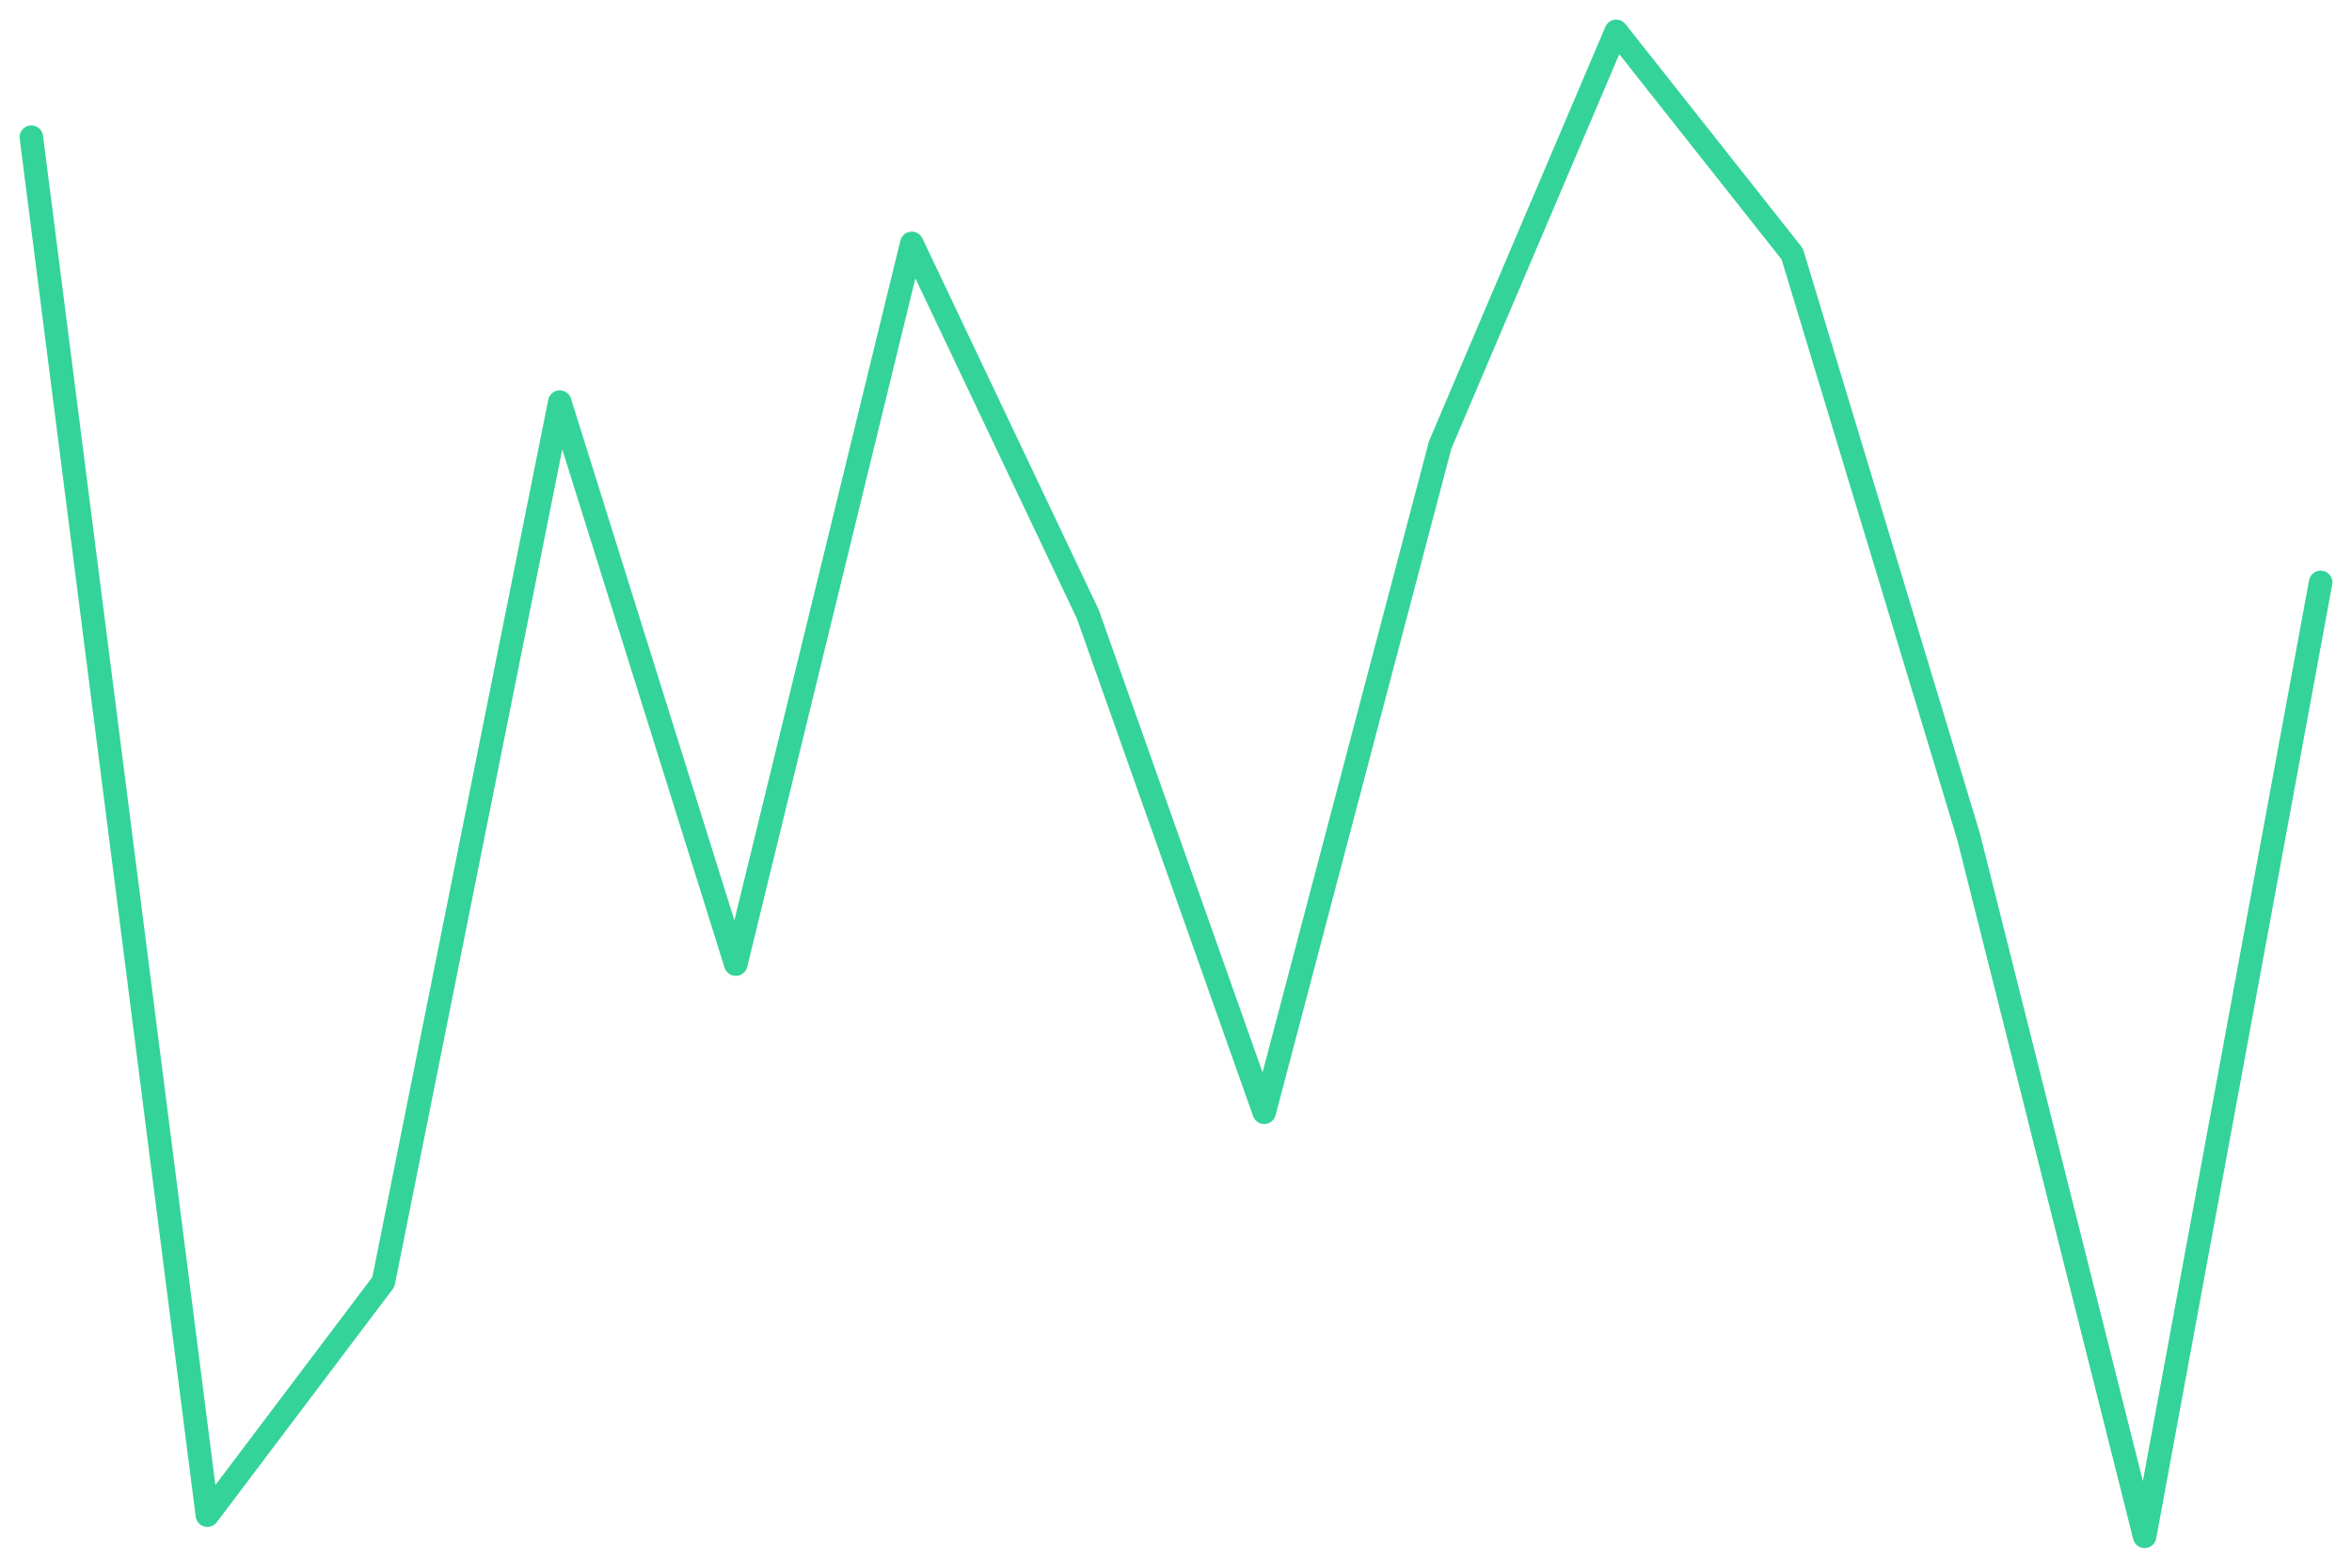
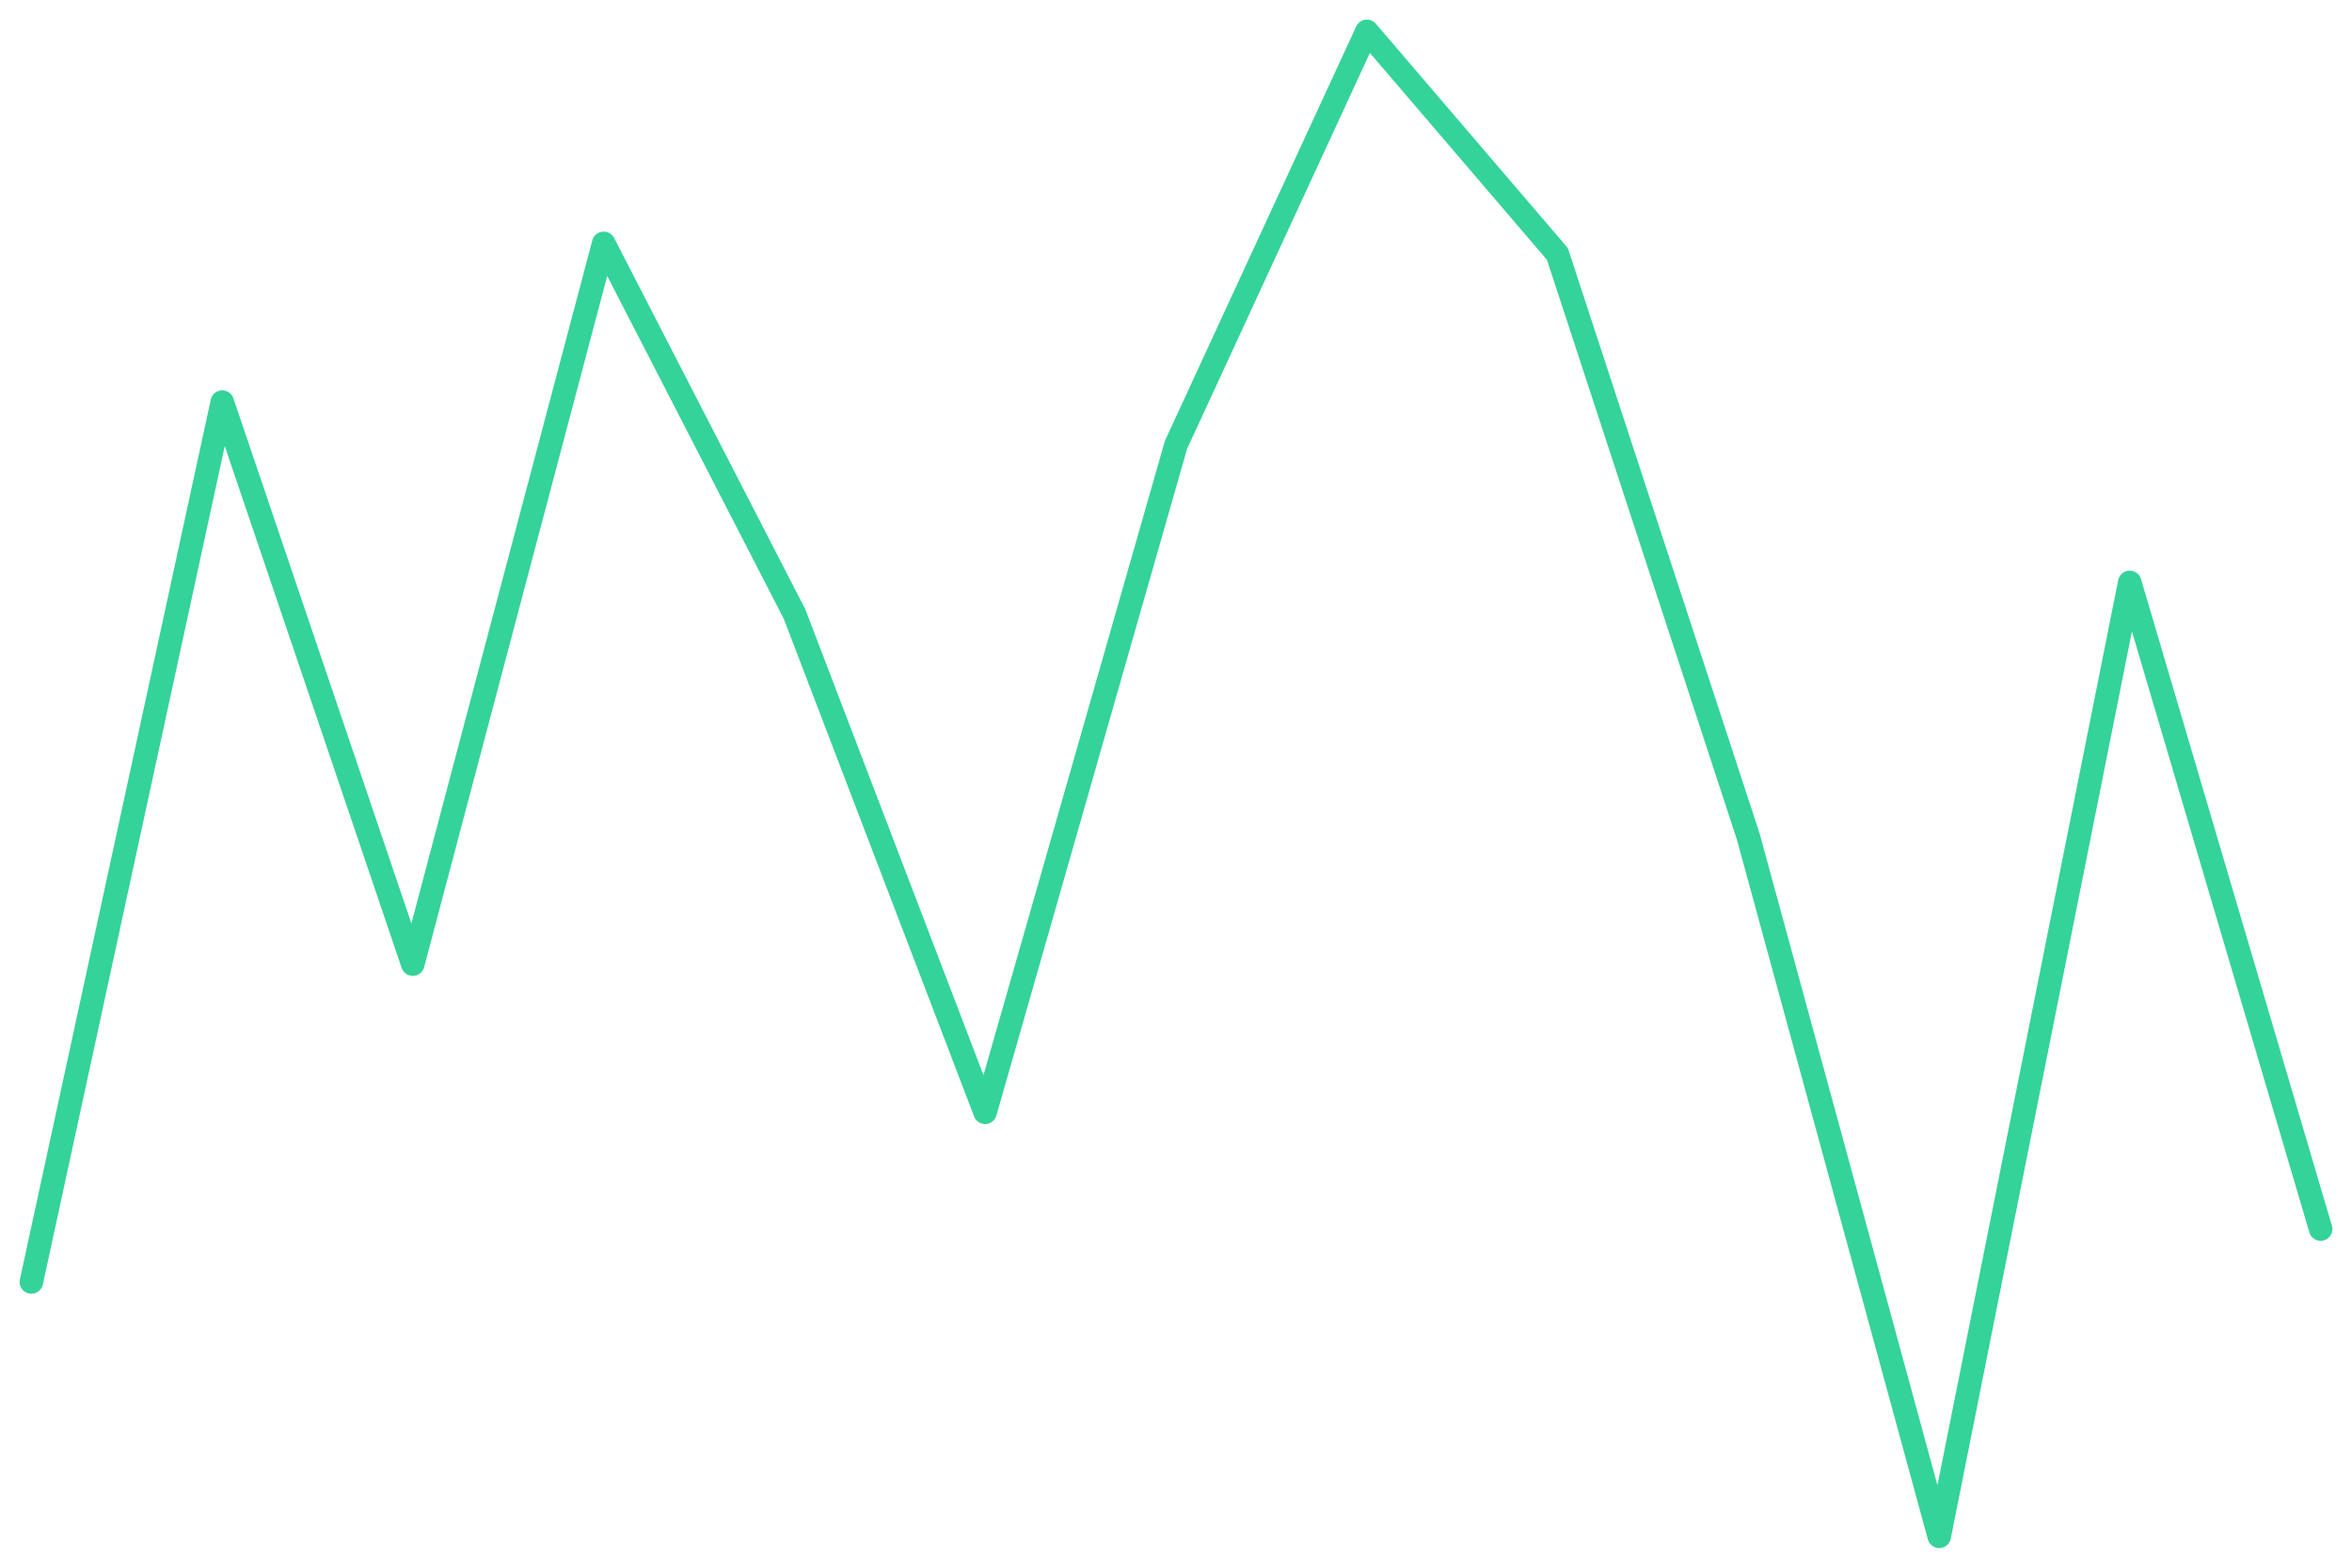
<svg xmlns="http://www.w3.org/2000/svg" viewBox="0 0 600 400" width="600" height="400">
-   <polyline fill="none" stroke="#34d399" stroke-width="6" stroke-linejoin="round" stroke-linecap="round" points="8.0,35.0 52.9,386.6 97.8,327.1 142.8,102.6 187.7,246.0 232.6,62.1 277.5,156.7 322.5,283.8 367.4,113.5 412.3,8.0 457.2,64.8 502.2,213.5 547.1,392.0 592.0,148.6" />
+   <polyline fill="none" stroke="#34d399" stroke-width="6" stroke-linejoin="round" stroke-linecap="round" points="8.0,327.1 56.7,102.6 105.3,246.0 154.0,62.1 202.7,156.7 251.3,283.8 300.0,113.5 348.7,8.0 397.3,64.8 446.0,213.5 494.7,392.0 543.3,148.6 592.0,313.6" />
</svg>
